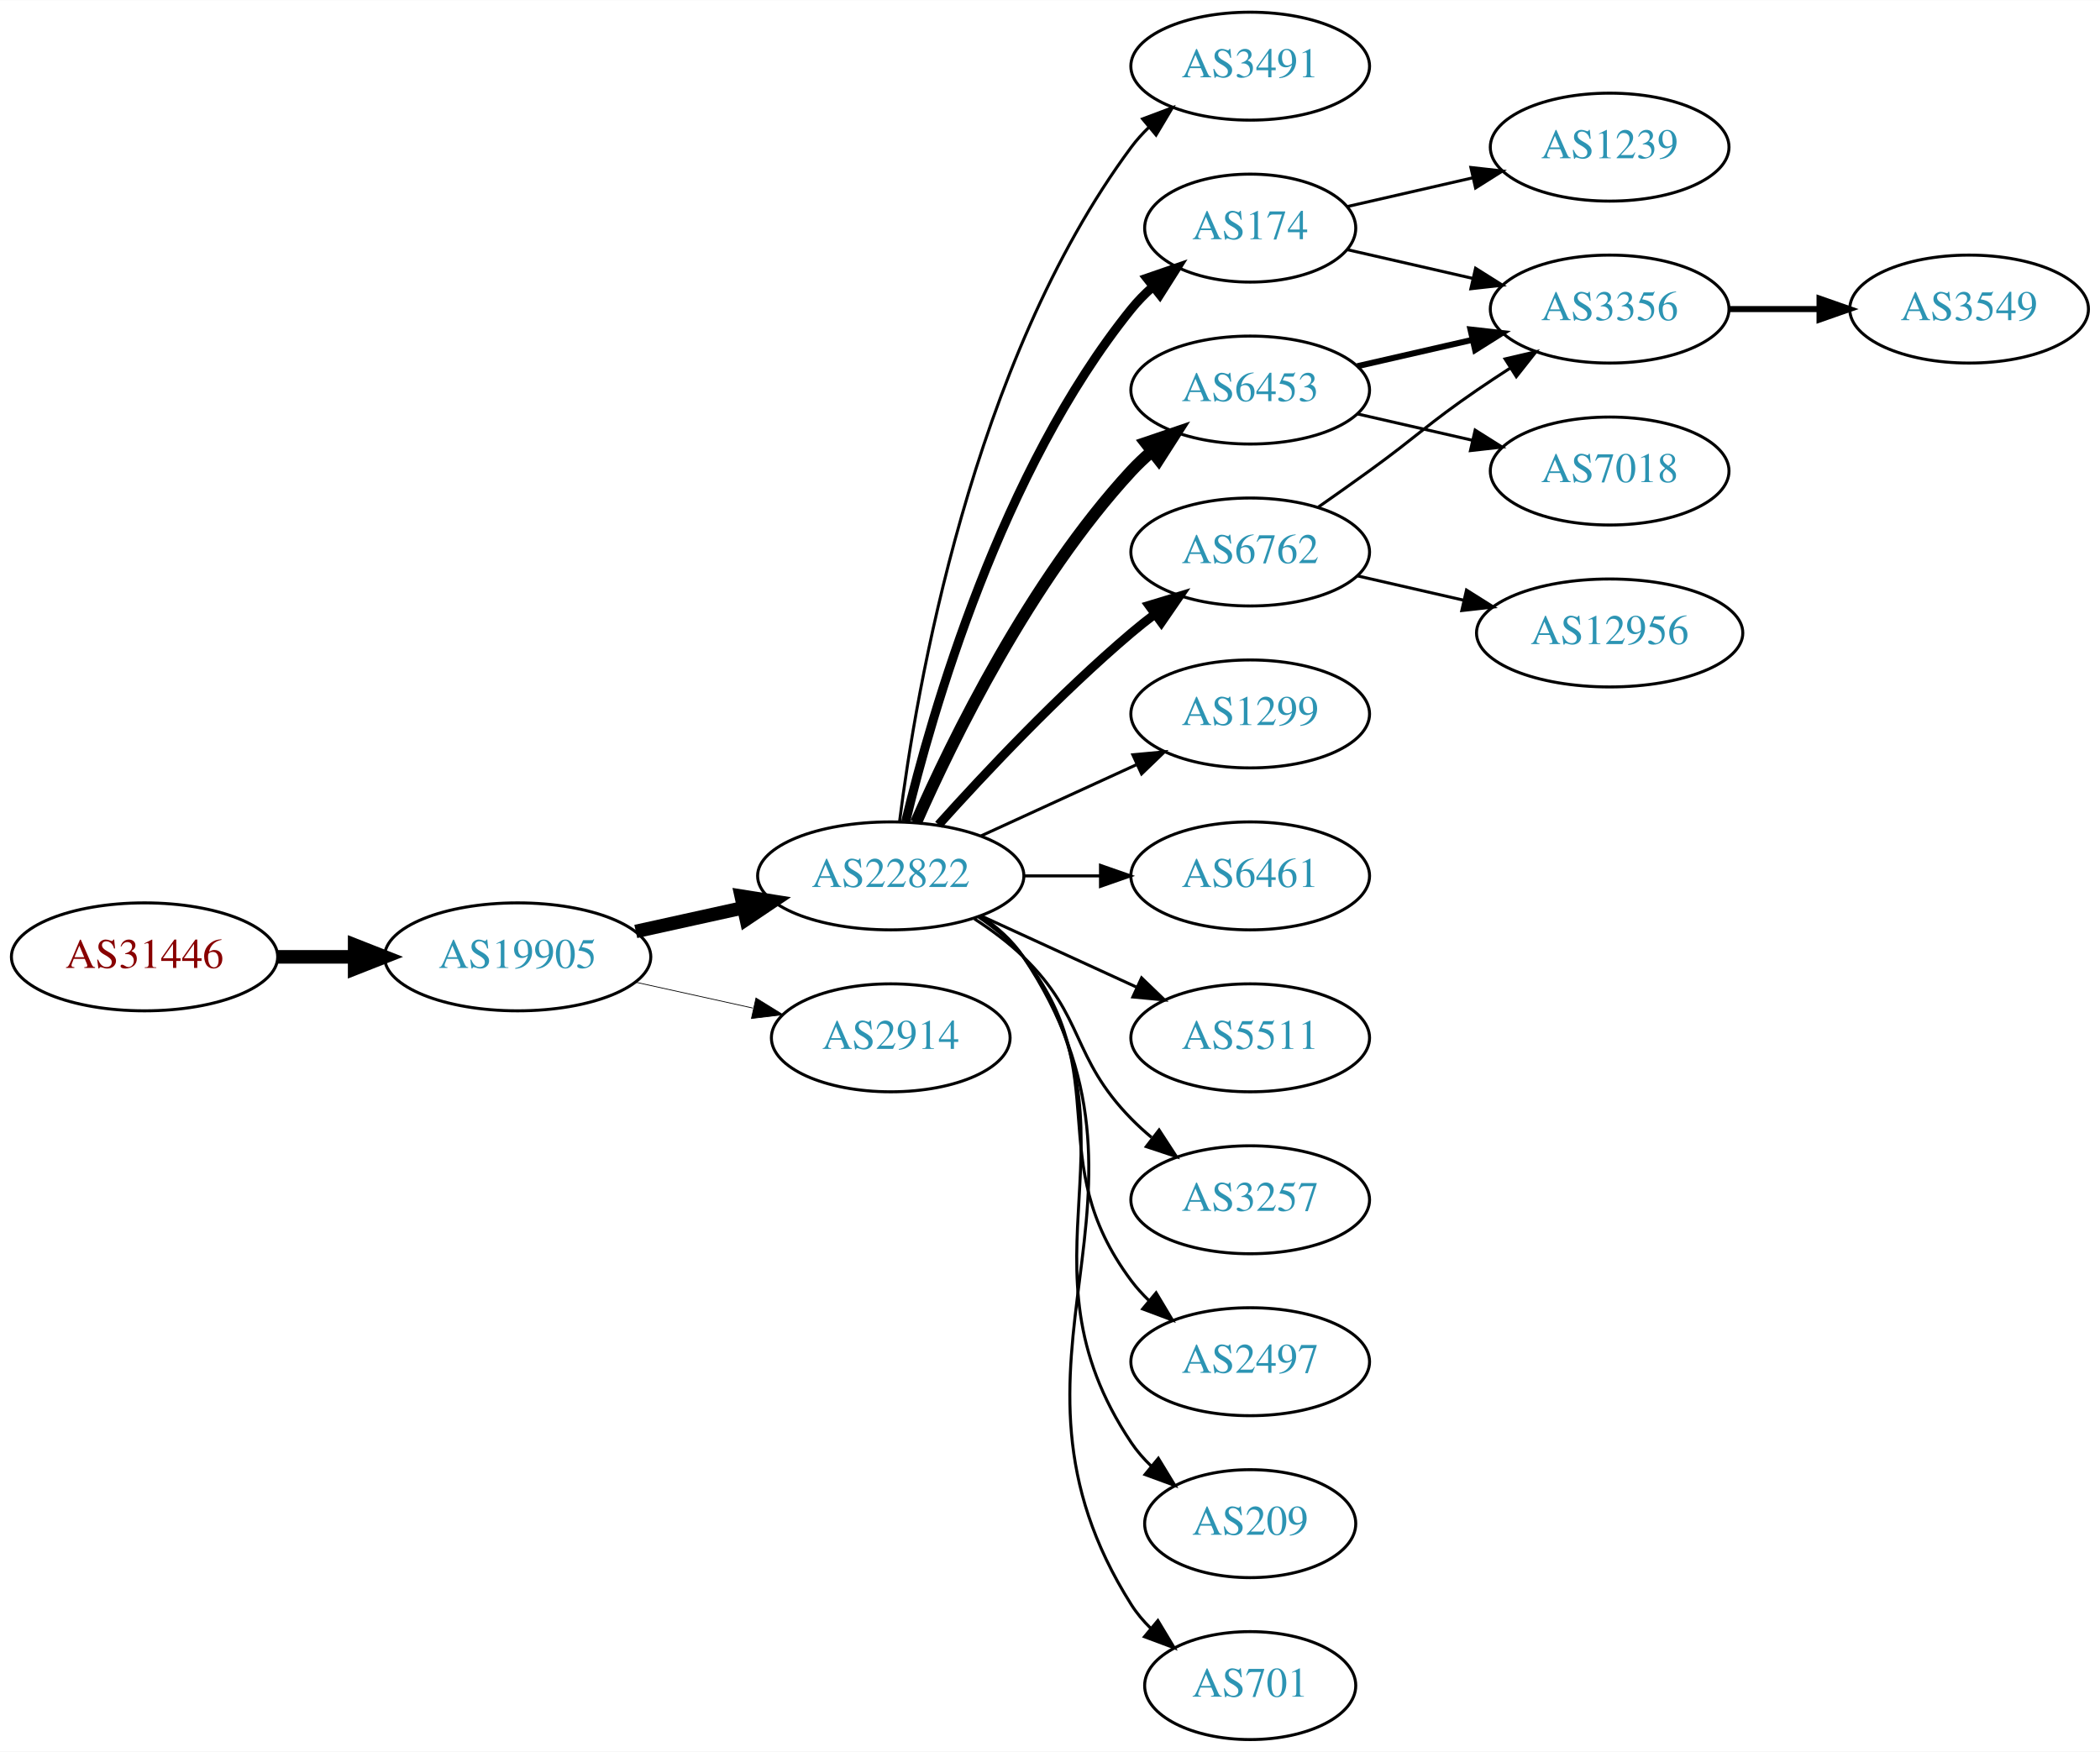
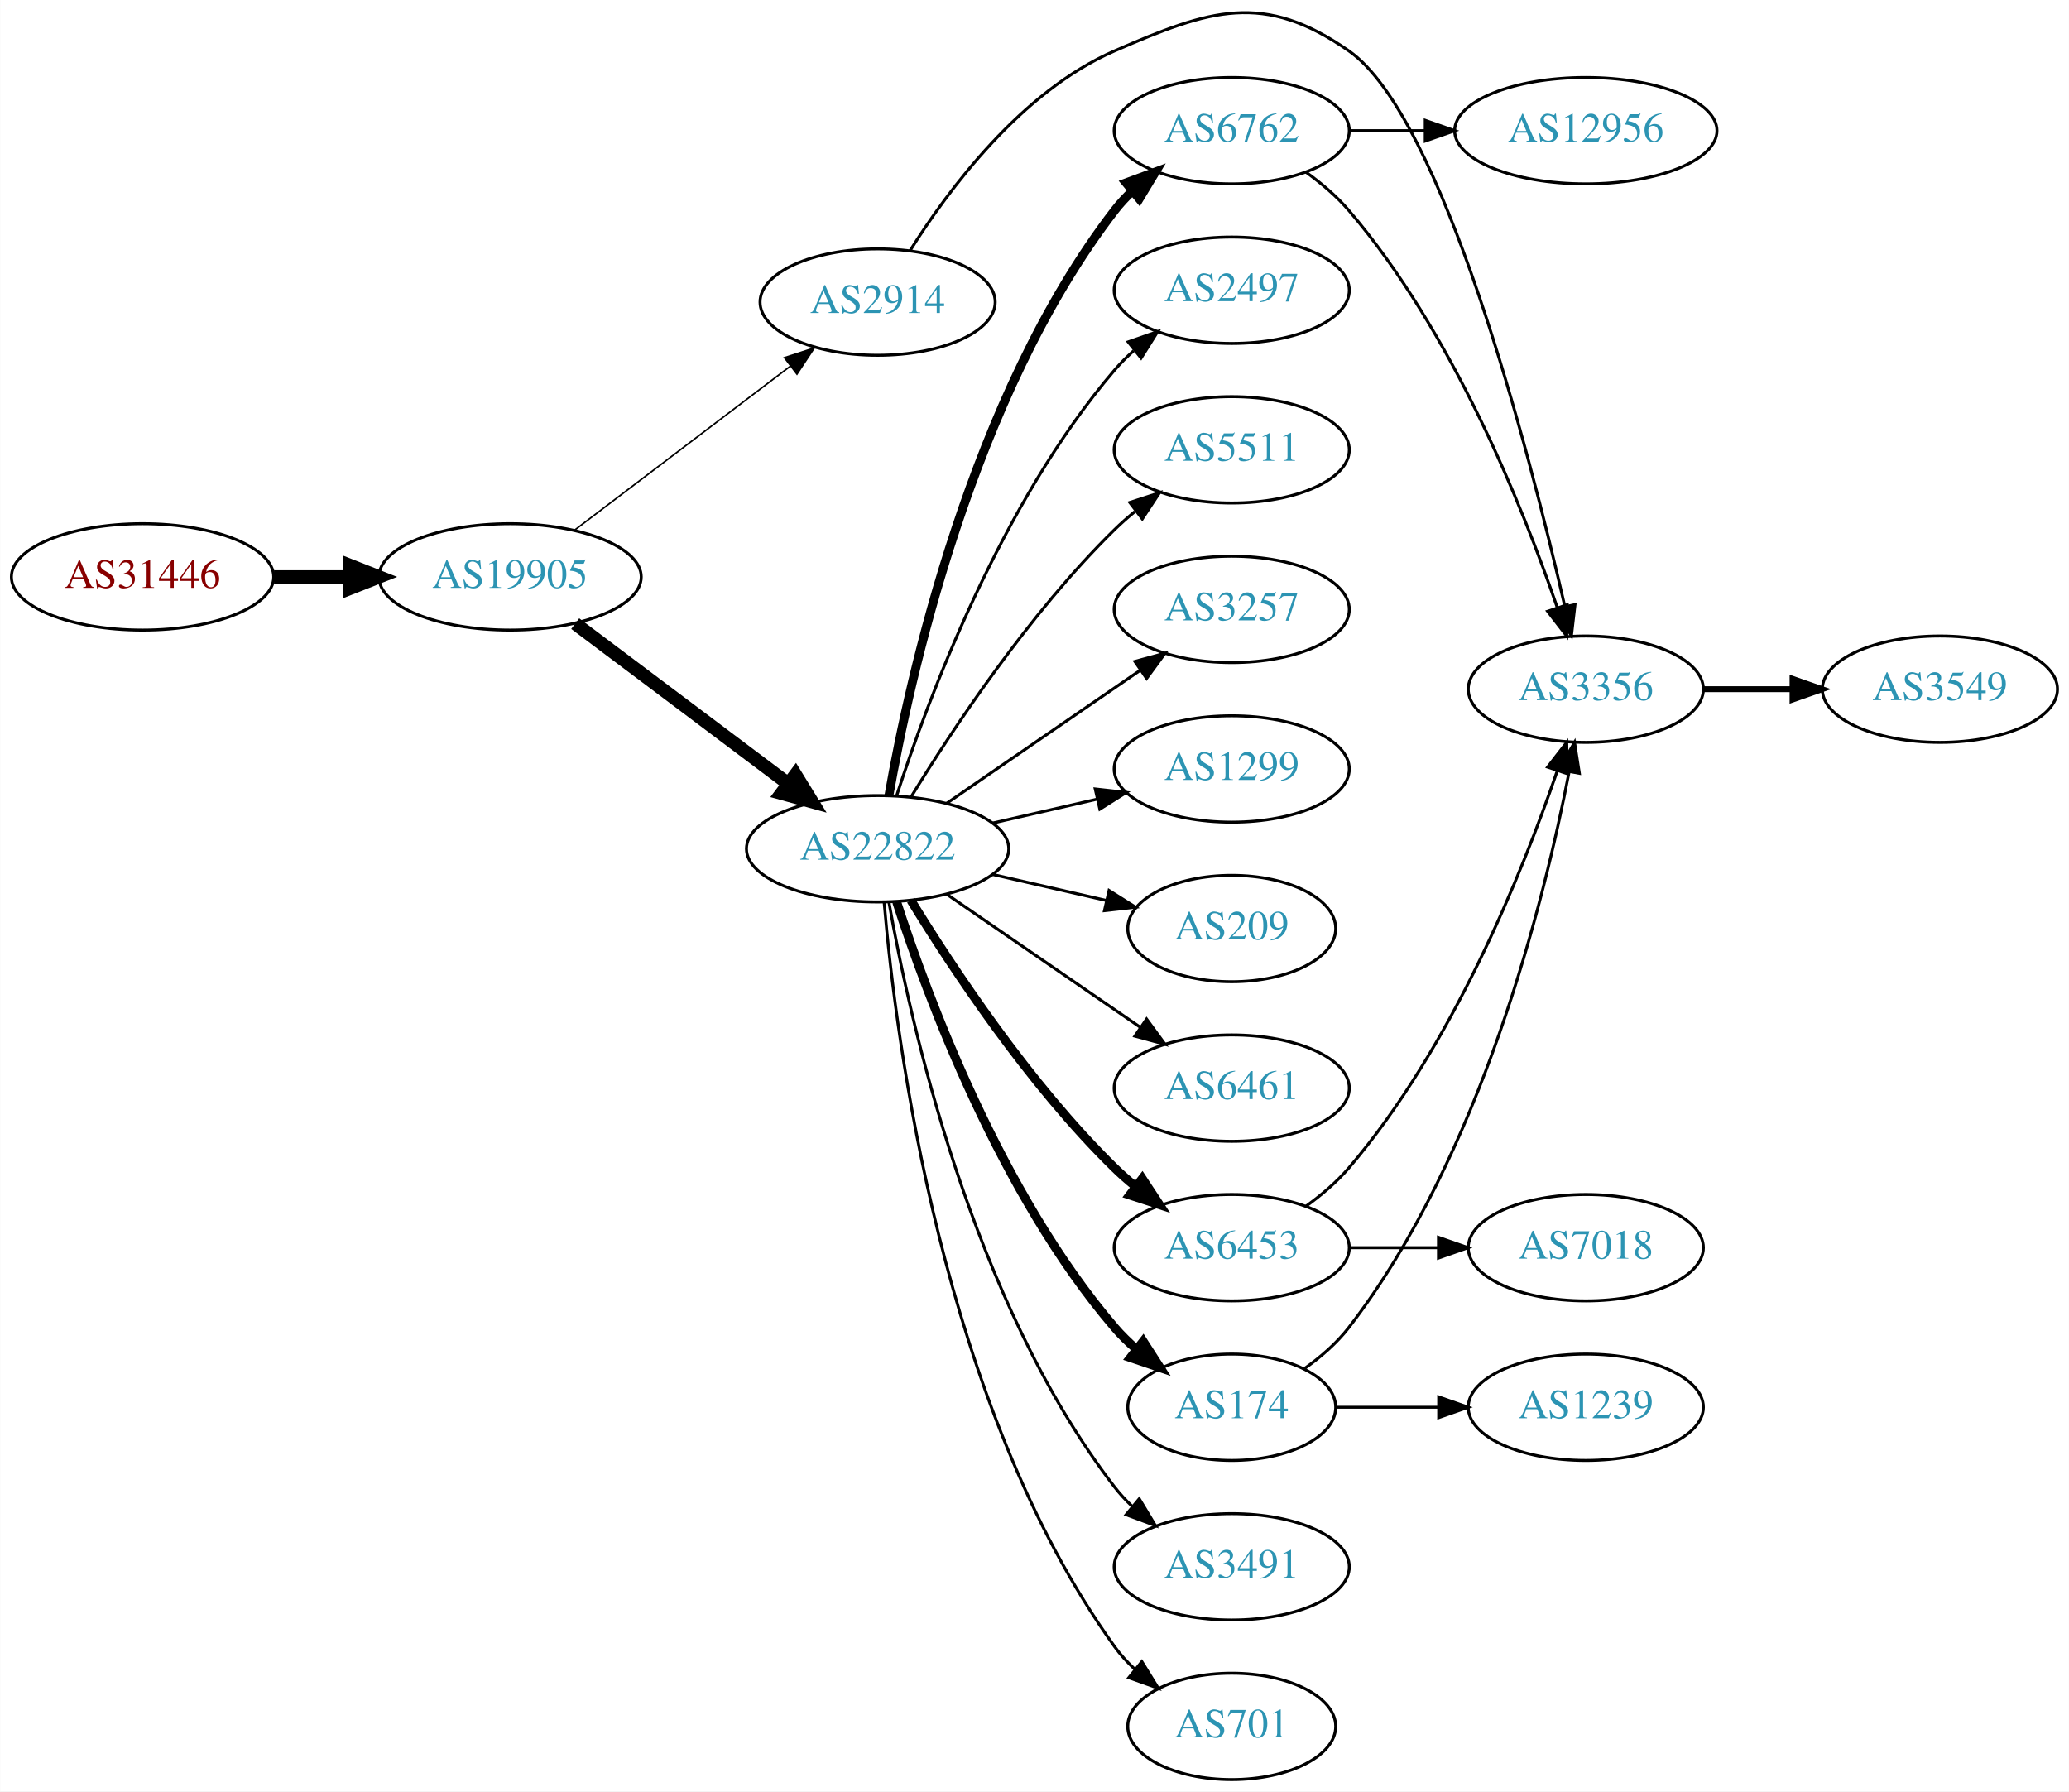
- <svg xmlns="http://www.w3.org/2000/svg" xmlns:xlink="http://www.w3.org/1999/xlink" width="700pt" height="584pt" viewBox="0.00 0.00 700.15 584.00">
-   <g id="graph0" class="graph" transform="scale(1 1) rotate(0) translate(4 580)">
-     <polygon fill="white" stroke="none" points="-4,4 -4,-580 696.155,-580 696.155,4 -4,4" />
+ <svg xmlns="http://www.w3.org/2000/svg" xmlns:xlink="http://www.w3.org/1999/xlink" width="700pt" height="606pt" viewBox="0.00 0.00 700.15 606.22">
+   <g id="graph0" class="graph" transform="scale(1 1) rotate(0) translate(4 602.222)">
+     <polygon fill="white" stroke="none" points="-4,4 -4,-602.222 696.155,-602.222 696.155,4 -4,4" />
    <g id="node1" class="node">
      <g id="a_node1">
        <a xlink:href="/asn/31446" xlink:title="AS31446 ~ bwin.party services (Austria) GmbH [AT]">
-           <ellipse fill="#ffffff" stroke="black" cx="44.196" cy="-261" rx="44.393" ry="18" />
-           <text text-anchor="middle" x="44.196" y="-257.3" font-family="Times,serif" font-size="14.00" fill="#880000">AS31446</text>
+           <ellipse fill="#ffffff" stroke="black" cx="44.196" cy="-407" rx="44.393" ry="18" />
+           <text text-anchor="middle" x="44.196" y="-403.3" font-family="Times,serif" font-size="14.00" fill="#880000">AS31446</text>
        </a>
      </g>
    </g>
    <g id="node2" class="node">
      <g id="a_node2">
        <a xlink:href="/asn/19905" xlink:title="AS19905 ~ NeuStar, Inc. [US]">
-           <ellipse fill="#ffffff" stroke="black" cx="168.588" cy="-261" rx="44.393" ry="18" />
-           <text text-anchor="middle" x="168.588" y="-257.3" font-family="Times,serif" font-size="14.00" fill="#2c94b3">AS19905</text>
+           <ellipse fill="#ffffff" stroke="black" cx="168.588" cy="-407" rx="44.393" ry="18" />
+           <text text-anchor="middle" x="168.588" y="-403.3" font-family="Times,serif" font-size="14.00" fill="#2c94b3">AS19905</text>
        </a>
      </g>
    </g>
    <g id="edge1" class="edge">
-       <path fill="none" stroke="black" stroke-width="4.5" d="M88.692,-261C96.898,-261 105.569,-261 114.041,-261" />
-       <polygon fill="black" stroke="black" stroke-width="4.5" points="114.233,-264.938 124.233,-261 114.233,-257.063 114.233,-264.938" />
+       <path fill="none" stroke="black" stroke-width="4.5" d="M88.692,-407C96.898,-407 105.569,-407 114.041,-407" />
+       <polygon fill="black" stroke="black" stroke-width="4.5" points="114.233,-410.938 124.233,-407 114.233,-403.063 114.233,-410.938" />
    </g>
    <g id="node3" class="node">
      <g id="a_node3">
        <a xlink:href="/asn/22822" xlink:title="AS22822 ~ Limelight Networks, Inc. [US]">
-           <ellipse fill="#ffffff" stroke="black" cx="292.98" cy="-288" rx="44.393" ry="18" />
-           <text text-anchor="middle" x="292.98" y="-284.3" font-family="Times,serif" font-size="14.00" fill="#2c94b3">AS22822</text>
+           <ellipse fill="#ffffff" stroke="black" cx="292.98" cy="-315" rx="44.393" ry="18" />
+           <text text-anchor="middle" x="292.98" y="-311.3" font-family="Times,serif" font-size="14.00" fill="#2c94b3">AS22822</text>
        </a>
      </g>
    </g>
    <g id="edge2" class="edge">
-       <path fill="none" stroke="black" stroke-width="4.5" d="M207.978,-269.469C219.37,-271.982 231.993,-274.767 243.917,-277.397" />
-       <polygon fill="black" stroke="black" stroke-width="4.5" points="243.113,-281.252 253.727,-279.561 244.81,-273.562 243.113,-281.252" />
+       <path fill="none" stroke="black" stroke-width="4.5" d="M190.628,-391.185C210.507,-376.242 240.506,-353.693 262.713,-337" />
+       <polygon fill="black" stroke="black" stroke-width="4.5" points="265.178,-340.073 270.805,-330.917 260.446,-333.778 265.178,-340.073" />
    </g>
    <g id="node4" class="node">
      <g id="a_node4">
        <a xlink:href="/asn/2914" xlink:title="AS2914 ~ NTT America, Inc. [US]">
-           <ellipse fill="#ffffff" stroke="black" cx="292.98" cy="-234" rx="39.794" ry="18" />
-           <text text-anchor="middle" x="292.98" y="-230.3" font-family="Times,serif" font-size="14.00" fill="#2c94b3">AS2914</text>
+           <ellipse fill="#ffffff" stroke="black" cx="292.98" cy="-500" rx="39.794" ry="18" />
+           <text text-anchor="middle" x="292.98" y="-496.3" font-family="Times,serif" font-size="14.00" fill="#2c94b3">AS2914</text>
        </a>
      </g>
    </g>
    <g id="edge3" class="edge">
-       <path fill="none" stroke="black" stroke-width="0.25" d="M207.978,-252.531C220.369,-249.798 234.216,-246.743 247.036,-243.915" />
-       <polygon fill="black" stroke="black" stroke-width="0.25" points="248.04,-247.278 257.051,-241.705 246.532,-240.442 248.04,-247.278" />
+       <path fill="none" stroke="black" stroke-width="0.529" d="M190.35,-422.776C210.428,-438.032 241.017,-461.275 263.391,-478.276" />
+       <polygon fill="black" stroke="black" stroke-width="0.529" points="261.445,-481.193 271.525,-484.457 265.68,-475.62 261.445,-481.193" />
    </g>
    <g id="node5" class="node">
      <g id="a_node5">
-         <a xlink:href="/asn/3491" xlink:title="AS3491 ~ PCCW Global, Inc. [US]">
-           <ellipse fill="#ffffff" stroke="black" cx="412.823" cy="-558" rx="39.794" ry="18" />
-           <text text-anchor="middle" x="412.823" y="-554.3" font-family="Times,serif" font-size="14.00" fill="#2c94b3">AS3491</text>
+         <a xlink:href="/asn/3257" xlink:title="AS3257 ~ GTT [DE]">
+           <ellipse fill="#ffffff" stroke="black" cx="412.823" cy="-396" rx="39.794" ry="18" />
+           <text text-anchor="middle" x="412.823" y="-392.3" font-family="Times,serif" font-size="14.00" fill="#2c94b3">AS3257</text>
        </a>
      </g>
    </g>
    <g id="edge4" class="edge">
-       <path fill="none" stroke="black" d="M295.939,-306.265C301.346,-349.329 319.792,-459.002 373.176,-531 374.913,-533.342 376.915,-535.555 379.074,-537.63" />
-       <polygon fill="black" stroke="black" points="376.948,-540.414 386.867,-544.137 381.434,-535.041 376.948,-540.414" />
+       <path fill="none" stroke="black" d="M316.423,-330.426C335.004,-343.198 361.565,-361.455 381.945,-375.463" />
+       <polygon fill="black" stroke="black" points="380.036,-378.398 390.259,-381.178 384.001,-372.629 380.036,-378.398" />
    </g>
    <g id="node6" class="node">
      <g id="a_node6">
-         <a xlink:href="/asn/6453" xlink:title="AS6453 ~ TATA COMMUNICATIONS (AMERICA) INC [US]">
-           <ellipse fill="#ffffff" stroke="black" cx="412.823" cy="-450" rx="39.794" ry="18" />
-           <text text-anchor="middle" x="412.823" y="-446.3" font-family="Times,serif" font-size="14.00" fill="#2c94b3">AS6453</text>
+         <a xlink:href="/asn/1299" xlink:title="AS1299 ~ Telia Carrier [EU]">
+           <ellipse fill="#ffffff" stroke="black" cx="412.823" cy="-342" rx="39.794" ry="18" />
+           <text text-anchor="middle" x="412.823" y="-338.3" font-family="Times,serif" font-size="14.00" fill="#2c94b3">AS1299</text>
        </a>
      </g>
    </g>
    <g id="edge5" class="edge">
-       <path fill="none" stroke="black" stroke-width="4" d="M301.396,-305.761C313.464,-333.183 339.436,-386.473 373.176,-423 375.207,-425.198 377.446,-427.319 379.792,-429.34" />
-       <polygon fill="black" stroke="black" stroke-width="4" points="378.004,-432.386 388.036,-435.794 382.319,-426.874 378.004,-432.386" />
+       <path fill="none" stroke="black" d="M331.915,-323.692C343.156,-326.267 355.568,-329.111 367.192,-331.774" />
+       <polygon fill="black" stroke="black" points="366.624,-335.235 377.153,-334.057 368.188,-328.412 366.624,-335.235" />
    </g>
    <g id="node7" class="node">
      <g id="a_node7">
-         <a xlink:href="/asn/174" xlink:title="AS174 ~ Cogent Communications [US]">
-           <ellipse fill="#ffffff" stroke="black" cx="412.823" cy="-504" rx="35.194" ry="18" />
-           <text text-anchor="middle" x="412.823" y="-500.3" font-family="Times,serif" font-size="14.00" fill="#2c94b3">AS174</text>
+         <a xlink:href="/asn/209" xlink:title="AS209 ~ CenturyLink Communications, LLC [US]">
+           <ellipse fill="#ffffff" stroke="black" cx="412.823" cy="-288" rx="35.194" ry="18" />
+           <text text-anchor="middle" x="412.823" y="-284.3" font-family="Times,serif" font-size="14.00" fill="#2c94b3">AS209</text>
        </a>
      </g>
    </g>
    <g id="edge6" class="edge">
-       <path fill="none" stroke="black" stroke-width="3" d="M297.973,-306.158C306.584,-342.026 329.726,-423.146 373.176,-477 375.284,-479.612 377.707,-482.079 380.292,-484.382" />
-       <polygon fill="black" stroke="black" stroke-width="3" points="378.358,-487.316 388.372,-490.775 382.701,-481.826 378.358,-487.316" />
+       <path fill="none" stroke="black" d="M331.915,-306.308C344.232,-303.486 357.957,-300.342 370.508,-297.466" />
+       <polygon fill="black" stroke="black" points="371.307,-300.874 380.272,-295.229 369.743,-294.051 371.307,-300.874" />
    </g>
    <g id="node8" class="node">
      <g id="a_node8">
        <a xlink:href="/asn/6762" xlink:title="AS6762 ~ TELECOM ITALIA SPARKLE S.p.A. [IT]">
-           <ellipse fill="#ffffff" stroke="black" cx="412.823" cy="-396" rx="39.794" ry="18" />
-           <text text-anchor="middle" x="412.823" y="-392.3" font-family="Times,serif" font-size="14.00" fill="#2c94b3">AS6762</text>
+           <ellipse fill="#ffffff" stroke="black" cx="412.823" cy="-558" rx="39.794" ry="18" />
+           <text text-anchor="middle" x="412.823" y="-554.3" font-family="Times,serif" font-size="14.00" fill="#2c94b3">AS6762</text>
        </a>
      </g>
    </g>
    <g id="edge7" class="edge">
-       <path fill="none" stroke="black" stroke-width="3" d="M308.913,-305.044C324.239,-322.097 349.175,-348.65 373.176,-369 375.674,-371.117 378.334,-373.232 381.045,-375.293" />
-       <polygon fill="black" stroke="black" stroke-width="3" points="379.082,-378.194 389.222,-381.266 383.212,-372.541 379.082,-378.194" />
+       <path fill="none" stroke="black" stroke-width="3" d="M296.798,-332.99C303.726,-372.435 324.683,-468.025 373.176,-531 374.955,-533.31 376.988,-535.5 379.168,-537.559" />
+       <polygon fill="black" stroke="black" stroke-width="3" points="377.064,-540.361 387.001,-544.036 381.525,-534.966 377.064,-540.361" />
    </g>
    <g id="node9" class="node">
      <g id="a_node9">
-         <a xlink:href="/asn/1299" xlink:title="AS1299 ~ Telia Carrier [EU]">
-           <ellipse fill="#ffffff" stroke="black" cx="412.823" cy="-342" rx="39.794" ry="18" />
-           <text text-anchor="middle" x="412.823" y="-338.3" font-family="Times,serif" font-size="14.00" fill="#2c94b3">AS1299</text>
+         <a xlink:href="/asn/3491" xlink:title="AS3491 ~ PCCW Global, Inc. [US]">
+           <ellipse fill="#ffffff" stroke="black" cx="412.823" cy="-72" rx="39.794" ry="18" />
+           <text text-anchor="middle" x="412.823" y="-68.3" font-family="Times,serif" font-size="14.00" fill="#2c94b3">AS3491</text>
        </a>
      </g>
    </g>
    <g id="edge8" class="edge">
-       <path fill="none" stroke="black" d="M323.11,-301.348C338.721,-308.502 358.119,-317.391 374.791,-325.03" />
-       <polygon fill="black" stroke="black" points="373.694,-328.378 384.243,-329.362 376.61,-322.014 373.694,-328.378" />
+       <path fill="none" stroke="black" d="M296.798,-297.01C303.726,-257.565 324.683,-161.975 373.176,-99 374.955,-96.69 376.988,-94.5 379.168,-92.441" />
+       <polygon fill="black" stroke="black" points="381.525,-95.034 387.001,-85.964 377.064,-89.639 381.525,-95.034" />
    </g>
    <g id="node10" class="node">
      <g id="a_node10">
-         <a xlink:href="/asn/6461" xlink:title="AS6461 ~ Zayo Bandwidth [US]">
-           <ellipse fill="#ffffff" stroke="black" cx="412.823" cy="-288" rx="39.794" ry="18" />
-           <text text-anchor="middle" x="412.823" y="-284.3" font-family="Times,serif" font-size="14.00" fill="#2c94b3">AS6461</text>
+         <a xlink:href="/asn/701" xlink:title="AS701 ~ UUNET [US]">
+           <ellipse fill="#ffffff" stroke="black" cx="412.823" cy="-18" rx="35.194" ry="18" />
+           <text text-anchor="middle" x="412.823" y="-14.3" font-family="Times,serif" font-size="14.00" fill="#2c94b3">AS701</text>
        </a>
      </g>
    </g>
    <g id="edge9" class="edge">
-       <path fill="none" stroke="black" d="M337.191,-288C345.504,-288 354.267,-288 362.749,-288" />
-       <polygon fill="black" stroke="black" points="362.908,-291.5 372.908,-288 362.908,-284.5 362.908,-291.5" />
+       <path fill="none" stroke="black" d="M295.199,-296.805C299.106,-250.539 314.734,-126.32 373.176,-45 375.135,-42.275 377.457,-39.73 379.977,-37.378" />
+       <polygon fill="black" stroke="black" points="382.393,-39.925 387.96,-30.911 377.987,-34.486 382.393,-39.925" />
    </g>
    <g id="node11" class="node">
      <g id="a_node11">
-         <a xlink:href="/asn/5511" xlink:title="AS5511 ~ Orange S.A. [FR]">
-           <ellipse fill="#ffffff" stroke="black" cx="412.823" cy="-234" rx="39.794" ry="18" />
-           <text text-anchor="middle" x="412.823" y="-230.3" font-family="Times,serif" font-size="14.00" fill="#2c94b3">AS5511</text>
+         <a xlink:href="/asn/6453" xlink:title="AS6453 ~ TATA COMMUNICATIONS (AMERICA) INC [US]">
+           <ellipse fill="#ffffff" stroke="black" cx="412.823" cy="-180" rx="39.794" ry="18" />
+           <text text-anchor="middle" x="412.823" y="-176.3" font-family="Times,serif" font-size="14.00" fill="#2c94b3">AS6453</text>
        </a>
      </g>
    </g>
    <g id="edge10" class="edge">
-       <path fill="none" stroke="black" d="M323.11,-274.652C338.721,-267.498 358.119,-258.609 374.791,-250.97" />
-       <polygon fill="black" stroke="black" points="376.61,-253.986 384.243,-246.638 373.694,-247.622 376.61,-253.986" />
+       <path fill="none" stroke="black" stroke-width="3" d="M304.246,-297.56C318.055,-275.009 344.243,-235.278 373.176,-207 375.317,-204.908 377.634,-202.863 380.034,-200.894" />
+       <polygon fill="black" stroke="black" stroke-width="3" points="382.544,-203.382 388.375,-194.536 378.301,-197.815 382.544,-203.382" />
    </g>
    <g id="node12" class="node">
      <g id="a_node12">
-         <a xlink:href="/asn/3257" xlink:title="AS3257 ~ GTT [DE]">
-           <ellipse fill="#ffffff" stroke="black" cx="412.823" cy="-180" rx="39.794" ry="18" />
-           <text text-anchor="middle" x="412.823" y="-176.3" font-family="Times,serif" font-size="14.00" fill="#2c94b3">AS3257</text>
+         <a xlink:href="/asn/174" xlink:title="AS174 ~ Cogent Communications [US]">
+           <ellipse fill="#ffffff" stroke="black" cx="412.823" cy="-126" rx="35.194" ry="18" />
+           <text text-anchor="middle" x="412.823" y="-122.3" font-family="Times,serif" font-size="14.00" fill="#2c94b3">AS174</text>
        </a>
      </g>
    </g>
    <g id="edge11" class="edge">
-       <path fill="none" stroke="black" d="M320.864,-273.671C326.589,-269.964 332.355,-265.682 337.176,-261 357.87,-240.906 353.004,-227.617 373.176,-207 375.269,-204.861 377.553,-202.782 379.929,-200.79" />
-       <polygon fill="black" stroke="black" points="382.448,-203.268 388.229,-194.389 378.173,-197.725 382.448,-203.268" />
+       <path fill="none" stroke="black" stroke-width="3" d="M299.428,-297.009C309.742,-265.184 334.604,-198.073 373.176,-153 375.358,-150.45 377.833,-148.025 380.45,-145.749" />
+       <polygon fill="black" stroke="black" stroke-width="3" points="382.855,-148.312 388.58,-139.397 378.545,-142.796 382.855,-148.312" />
    </g>
    <g id="node13" class="node">
      <g id="a_node13">
        <a xlink:href="/asn/2497" xlink:title="AS2497 ~ Internet Initiative Japan Inc. [JP]">
-           <ellipse fill="#ffffff" stroke="black" cx="412.823" cy="-126" rx="39.794" ry="18" />
-           <text text-anchor="middle" x="412.823" y="-122.3" font-family="Times,serif" font-size="14.00" fill="#2c94b3">AS2497</text>
+           <ellipse fill="#ffffff" stroke="black" cx="412.823" cy="-504" rx="39.794" ry="18" />
+           <text text-anchor="middle" x="412.823" y="-500.3" font-family="Times,serif" font-size="14.00" fill="#2c94b3">AS2497</text>
        </a>
      </g>
    </g>
    <g id="edge12" class="edge">
-       <path fill="none" stroke="black" d="M322.297,-274.261C327.811,-270.567 333.128,-266.142 337.176,-261 368.475,-221.246 342.905,-193.542 373.176,-153 374.921,-150.664 376.928,-148.455 379.092,-146.383" />
-       <polygon fill="black" stroke="black" points="381.451,-148.973 386.892,-139.882 376.969,-143.595 381.451,-148.973" />
+       <path fill="none" stroke="black" d="M299.428,-332.991C309.742,-364.816 334.604,-431.927 373.176,-477 375.122,-479.274 377.3,-481.449 379.605,-483.507" />
+       <polygon fill="black" stroke="black" points="377.775,-486.524 387.774,-490.027 382.142,-481.053 377.775,-486.524" />
    </g>
    <g id="node14" class="node">
      <g id="a_node14">
-         <a xlink:href="/asn/209" xlink:title="AS209 ~ CenturyLink Communications, LLC [US]">
-           <ellipse fill="#ffffff" stroke="black" cx="412.823" cy="-72" rx="35.194" ry="18" />
-           <text text-anchor="middle" x="412.823" y="-68.3" font-family="Times,serif" font-size="14.00" fill="#2c94b3">AS209</text>
+         <a xlink:href="/asn/5511" xlink:title="AS5511 ~ Orange S.A. [FR]">
+           <ellipse fill="#ffffff" stroke="black" cx="412.823" cy="-450" rx="39.794" ry="18" />
+           <text text-anchor="middle" x="412.823" y="-446.3" font-family="Times,serif" font-size="14.00" fill="#2c94b3">AS5511</text>
        </a>
      </g>
    </g>
    <g id="edge13" class="edge">
-       <path fill="none" stroke="black" d="M322.706,-274.567C328.195,-270.854 333.398,-266.344 337.176,-261 379.756,-200.775 332.152,-160.294 373.176,-99 375.043,-96.211 377.303,-93.623 379.782,-91.243" />
-       <polygon fill="black" stroke="black" points="382.2,-93.786 387.705,-84.734 377.757,-88.378 382.2,-93.786" />
+       <path fill="none" stroke="black" d="M304.246,-332.44C318.055,-354.991 344.243,-394.722 373.176,-423 375.317,-425.092 377.634,-427.137 380.034,-429.106" />
+       <polygon fill="black" stroke="black" points="378.301,-432.185 388.375,-435.464 382.544,-426.618 378.301,-432.185" />
    </g>
    <g id="node15" class="node">
      <g id="a_node15">
-         <a xlink:href="/asn/701" xlink:title="AS701 ~ UUNET [US]">
-           <ellipse fill="#ffffff" stroke="black" cx="412.823" cy="-18" rx="35.194" ry="18" />
-           <text text-anchor="middle" x="412.823" y="-14.3" font-family="Times,serif" font-size="14.00" fill="#2c94b3">AS701</text>
+         <a xlink:href="/asn/6461" xlink:title="AS6461 ~ Zayo Bandwidth [US]">
+           <ellipse fill="#ffffff" stroke="black" cx="412.823" cy="-234" rx="39.794" ry="18" />
+           <text text-anchor="middle" x="412.823" y="-230.3" font-family="Times,serif" font-size="14.00" fill="#2c94b3">AS6461</text>
        </a>
      </g>
    </g>
    <g id="edge14" class="edge">
-       <path fill="none" stroke="black" d="M322.925,-274.717C328.4,-270.995 333.543,-266.443 337.176,-261 391.215,-180.056 321.227,-127.3 373.176,-45 374.968,-42.162 377.176,-39.541 379.623,-37.14" />
-       <polygon fill="black" stroke="black" points="382.041,-39.681 387.497,-30.598 377.568,-34.297 382.041,-39.681" />
+       <path fill="none" stroke="black" d="M316.423,-299.574C335.004,-286.802 361.565,-268.545 381.945,-254.537" />
+       <polygon fill="black" stroke="black" points="384.001,-257.371 390.259,-248.822 380.036,-251.602 384.001,-257.371" />
+     </g>
+     <g id="node17" class="node">
+       <g id="a_node17">
+         <a xlink:href="/asn/3356" xlink:title="AS3356 ~ LEVEL3 [US]">
+           <ellipse fill="#ffffff" stroke="black" cx="532.666" cy="-369" rx="39.794" ry="18" />
+           <text text-anchor="middle" x="532.666" y="-365.3" font-family="Times,serif" font-size="14.00" fill="#2c94b3">AS3356</text>
+         </a>
+       </g>
+     </g>
+     <g id="edge22" class="edge">
+       <path fill="none" stroke="black" d="M303.915,-517.339C316.839,-537.937 341.55,-571.24 373.176,-585 405.492,-599.059 423.578,-605.179 452.469,-585 484.242,-562.808 513.354,-450.137 525.581,-396.916" />
+       <polygon fill="black" stroke="black" points="529.007,-397.635 527.797,-387.109 522.179,-396.092 529.007,-397.635" />
    </g>
    <g id="node16" class="node">
      <g id="a_node16">
-         <a xlink:href="/asn/3356" xlink:title="AS3356 ~ LEVEL3 [US]">
-           <ellipse fill="#ffffff" stroke="black" cx="532.666" cy="-477" rx="39.794" ry="18" />
-           <text text-anchor="middle" x="532.666" y="-473.3" font-family="Times,serif" font-size="14.00" fill="#2c94b3">AS3356</text>
+         <a xlink:href="/asn/12956" xlink:title="AS12956 ~ TELXIUS [ES]">
+           <ellipse fill="#ffffff" stroke="black" cx="532.666" cy="-558" rx="44.393" ry="18" />
+           <text text-anchor="middle" x="532.666" y="-554.3" font-family="Times,serif" font-size="14.00" fill="#2c94b3">AS12956</text>
        </a>
      </g>
    </g>
    <g id="edge15" class="edge">
-       <path fill="none" stroke="black" stroke-width="2" d="M448.542,-457.955C460.542,-460.704 474.163,-463.825 486.856,-466.733" />
-       <polygon fill="black" stroke="black" stroke-width="2" points="486.258,-470.187 496.787,-469.009 487.821,-463.364 486.258,-470.187" />
-     </g>
-     <g id="node17" class="node">
-       <g id="a_node17">
+       <path fill="none" stroke="black" d="M452.736,-558C460.838,-558 469.513,-558 478.04,-558" />
+       <polygon fill="black" stroke="black" points="478.317,-561.5 488.317,-558 478.317,-554.5 478.317,-561.5" />
+     </g>
+     <g id="edge16" class="edge">
+       <path fill="none" stroke="black" d="M437.872,-544.027C443.109,-540.252 448.319,-535.85 452.469,-531 487.426,-490.153 511.122,-431.205 522.935,-396.825" />
+       <polygon fill="black" stroke="black" points="526.371,-397.585 526.218,-386.991 519.731,-395.367 526.371,-397.585" />
+     </g>
+     <g id="edge19" class="edge">
+       <path fill="none" stroke="black" d="M437.872,-193.973C443.109,-197.748 448.319,-202.15 452.469,-207 487.426,-247.847 511.122,-306.795 522.935,-341.175" />
+       <polygon fill="black" stroke="black" points="519.731,-342.633 526.218,-351.009 526.371,-340.415 519.731,-342.633" />
+     </g>
+     <g id="node19" class="node">
+       <g id="a_node19">
        <a xlink:href="/asn/7018" xlink:title="AS7018 ~ AT&amp;T Services, Inc. [US]">
-           <ellipse fill="#ffffff" stroke="black" cx="532.666" cy="-423" rx="39.794" ry="18" />
-           <text text-anchor="middle" x="532.666" y="-419.3" font-family="Times,serif" font-size="14.00" fill="#2c94b3">AS7018</text>
-         </a>
-       </g>
-     </g>
-     <g id="edge16" class="edge">
-       <path fill="none" stroke="black" d="M448.542,-442.045C460.542,-439.296 474.163,-436.175 486.856,-433.267" />
-       <polygon fill="black" stroke="black" points="487.821,-436.636 496.787,-430.991 486.258,-429.813 487.821,-436.636" />
-     </g>
-     <g id="edge18" class="edge">
-       <path fill="none" stroke="black" d="M445.093,-496.835C457.932,-493.894 473.037,-490.433 487.004,-487.233" />
-       <polygon fill="black" stroke="black" points="487.959,-490.605 496.925,-484.96 486.396,-483.781 487.959,-490.605" />
+           <ellipse fill="#ffffff" stroke="black" cx="532.666" cy="-180" rx="39.794" ry="18" />
+           <text text-anchor="middle" x="532.666" y="-176.3" font-family="Times,serif" font-size="14.00" fill="#2c94b3">AS7018</text>
+         </a>
+       </g>
+     </g>
+     <g id="edge20" class="edge">
+       <path fill="none" stroke="black" d="M452.736,-180C462.289,-180 472.639,-180 482.601,-180" />
+       <polygon fill="black" stroke="black" points="482.794,-183.5 492.794,-180 482.794,-176.5 482.794,-183.5" />
+     </g>
+     <g id="edge17" class="edge">
+       <path fill="none" stroke="black" d="M437.439,-139.094C442.938,-143.001 448.375,-147.682 452.469,-153 497.269,-211.178 518.567,-297.191 527.014,-341.058" />
+       <polygon fill="black" stroke="black" points="523.594,-341.809 528.848,-351.01 530.478,-340.541 523.594,-341.809" />
    </g>
    <g id="node18" class="node">
      <g id="a_node18">
        <a xlink:href="/asn/1239" xlink:title="AS1239 ~ Sprint [US]">
-           <ellipse fill="#ffffff" stroke="black" cx="532.666" cy="-531" rx="39.794" ry="18" />
-           <text text-anchor="middle" x="532.666" y="-527.3" font-family="Times,serif" font-size="14.00" fill="#2c94b3">AS1239</text>
-         </a>
-       </g>
-     </g>
-     <g id="edge17" class="edge">
-       <path fill="none" stroke="black" d="M445.093,-511.165C457.932,-514.106 473.037,-517.567 487.004,-520.767" />
-       <polygon fill="black" stroke="black" points="486.396,-524.219 496.925,-523.04 487.959,-517.395 486.396,-524.219" />
-     </g>
-     <g id="edge21" class="edge">
-       <path fill="none" stroke="black" d="M435.58,-411.009C441.114,-414.879 447.033,-419.064 452.469,-423 468.669,-434.729 471.975,-438.689 488.469,-450 491.998,-452.419 495.735,-454.889 499.476,-457.302" />
-       <polygon fill="black" stroke="black" points="497.798,-460.382 508.117,-462.784 501.548,-454.472 497.798,-460.382" />
+           <ellipse fill="#ffffff" stroke="black" cx="532.666" cy="-126" rx="39.794" ry="18" />
+           <text text-anchor="middle" x="532.666" y="-122.3" font-family="Times,serif" font-size="14.00" fill="#2c94b3">AS1239</text>
+         </a>
+       </g>
+     </g>
+     <g id="edge18" class="edge">
+       <path fill="none" stroke="black" d="M448.225,-126C459.049,-126 471.216,-126 482.843,-126" />
+       <polygon fill="black" stroke="black" points="482.874,-129.5 492.874,-126 482.874,-122.5 482.874,-129.5" />
    </g>
    <g id="node20" class="node">
      <g id="a_node20">
-         <a xlink:href="/asn/12956" xlink:title="AS12956 ~ TELXIUS [ES]">
-           <ellipse fill="#ffffff" stroke="black" cx="532.666" cy="-369" rx="44.393" ry="18" />
-           <text text-anchor="middle" x="532.666" y="-365.3" font-family="Times,serif" font-size="14.00" fill="#2c94b3">AS12956</text>
-         </a>
-       </g>
-     </g>
-     <g id="edge20" class="edge">
-       <path fill="none" stroke="black" d="M448.542,-388.045C459.681,-385.493 472.216,-382.621 484.109,-379.896" />
-       <polygon fill="black" stroke="black" points="484.938,-383.297 493.903,-377.652 483.374,-376.474 484.938,-383.297" />
-     </g>
-     <g id="node19" class="node">
-       <g id="a_node19">
        <a xlink:href="/asn/3549" xlink:title="AS3549 ~ Level 3 Parent, LLC [US]">
-           <ellipse fill="#ffffff" stroke="black" cx="652.508" cy="-477" rx="39.794" ry="18" />
-           <text text-anchor="middle" x="652.508" y="-473.3" font-family="Times,serif" font-size="14.00" fill="#2c94b3">AS3549</text>
-         </a>
-       </g>
-     </g>
-     <g id="edge19" class="edge">
-       <path fill="none" stroke="black" stroke-width="2" d="M572.578,-477C582.131,-477 592.481,-477 602.444,-477" />
-       <polygon fill="black" stroke="black" stroke-width="2" points="602.636,-480.5 612.636,-477 602.636,-473.5 602.636,-480.5" />
+           <ellipse fill="#ffffff" stroke="black" cx="652.508" cy="-369" rx="39.794" ry="18" />
+           <text text-anchor="middle" x="652.508" y="-365.3" font-family="Times,serif" font-size="14.00" fill="#2c94b3">AS3549</text>
+         </a>
+       </g>
+     </g>
+     <g id="edge21" class="edge">
+       <path fill="none" stroke="black" stroke-width="2" d="M572.578,-369C582.131,-369 592.481,-369 602.444,-369" />
+       <polygon fill="black" stroke="black" stroke-width="2" points="602.636,-372.5 612.636,-369 602.636,-365.5 602.636,-372.5" />
    </g>
  </g>
</svg>
